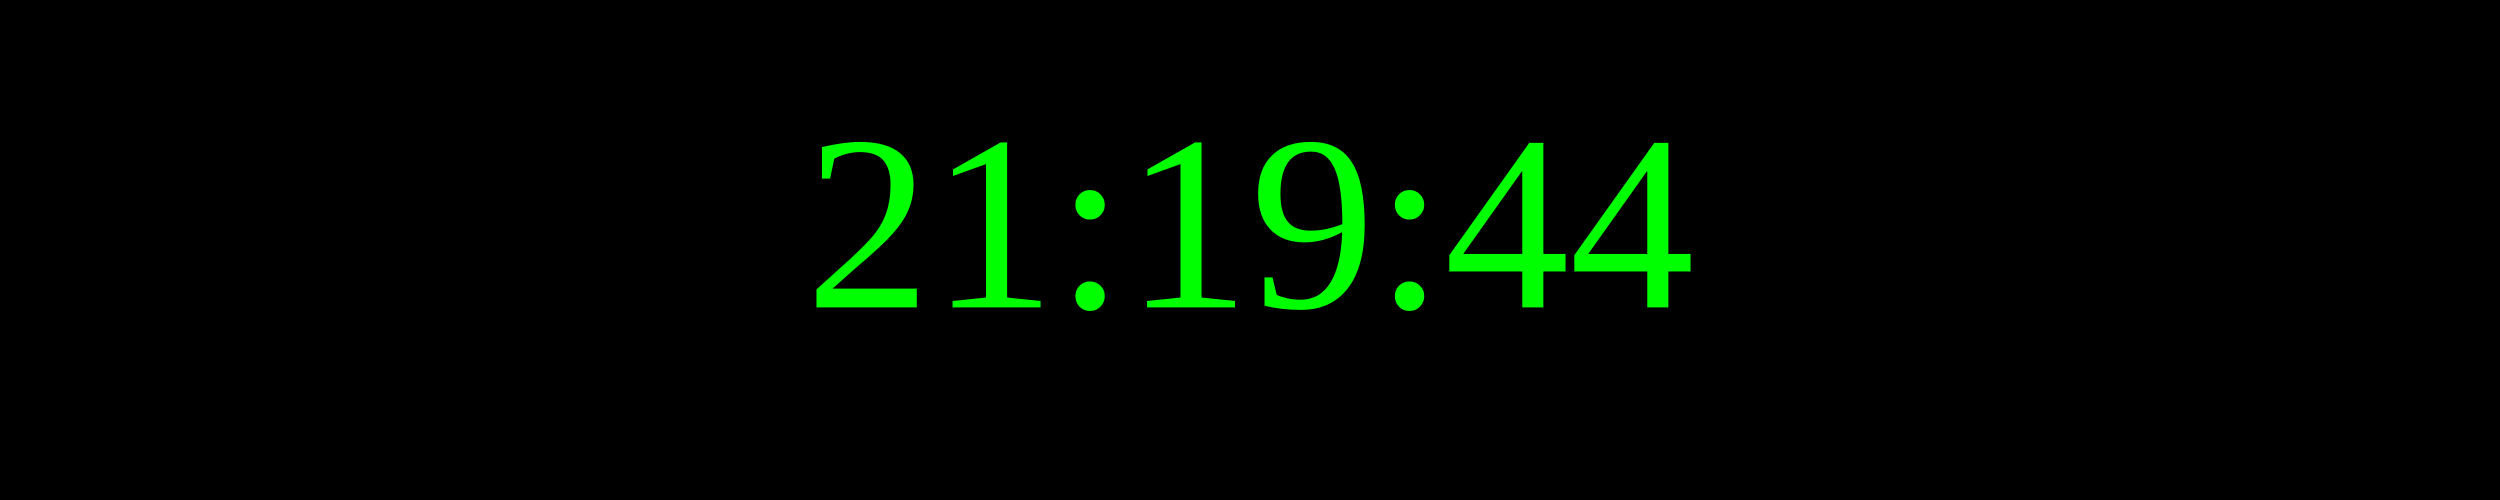
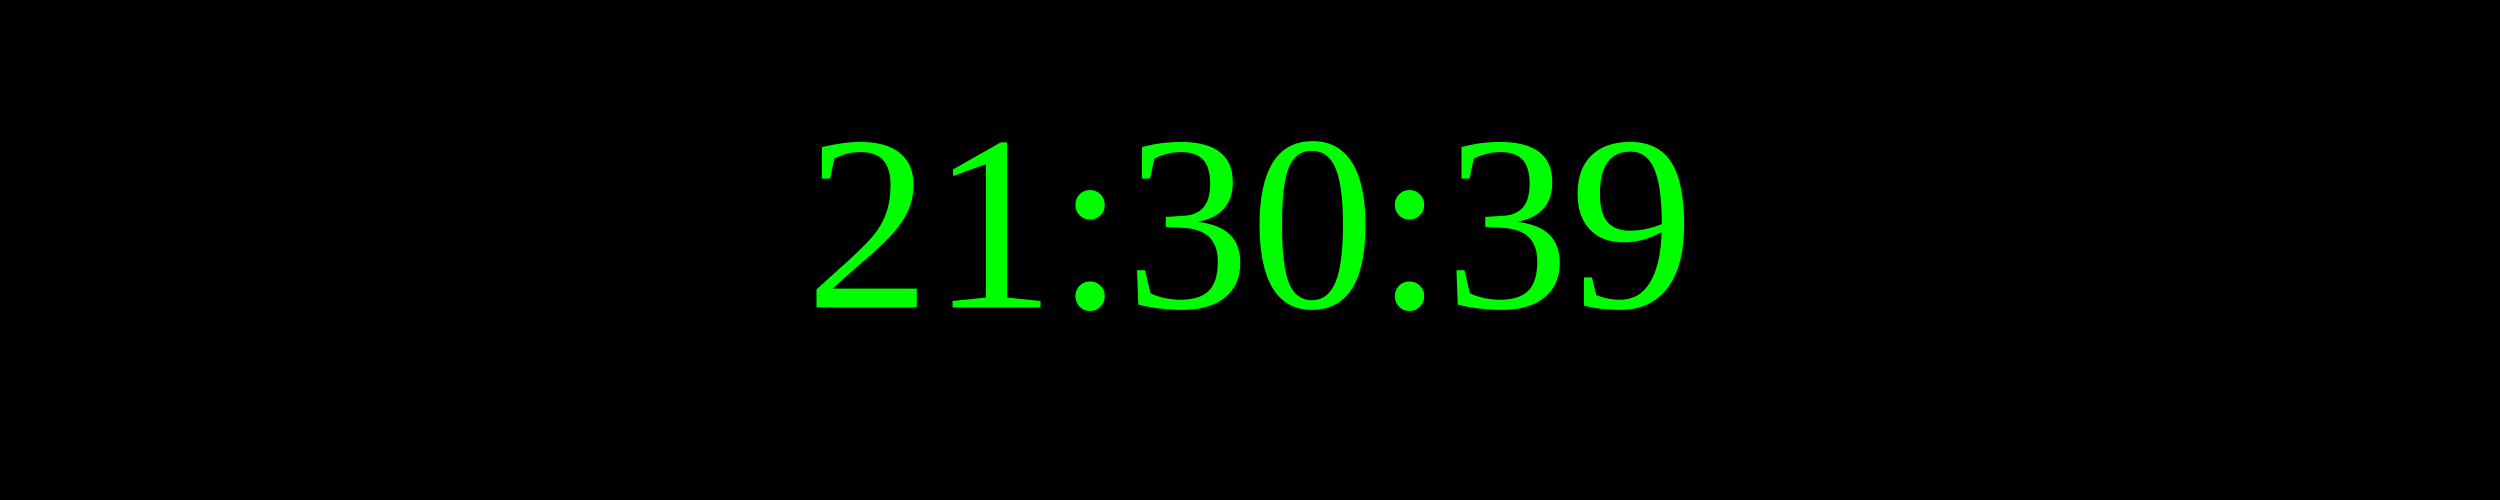
<svg xmlns="http://www.w3.org/2000/svg" width="250" height="50">
  <rect width="100%" height="100%" fill="black" />
  <text x="50%" y="50%" font-size="25" fill="lime" text-anchor="middle" dominant-baseline="middle">
- 21:19:44
+ 21:30:39
</text>
</svg>
